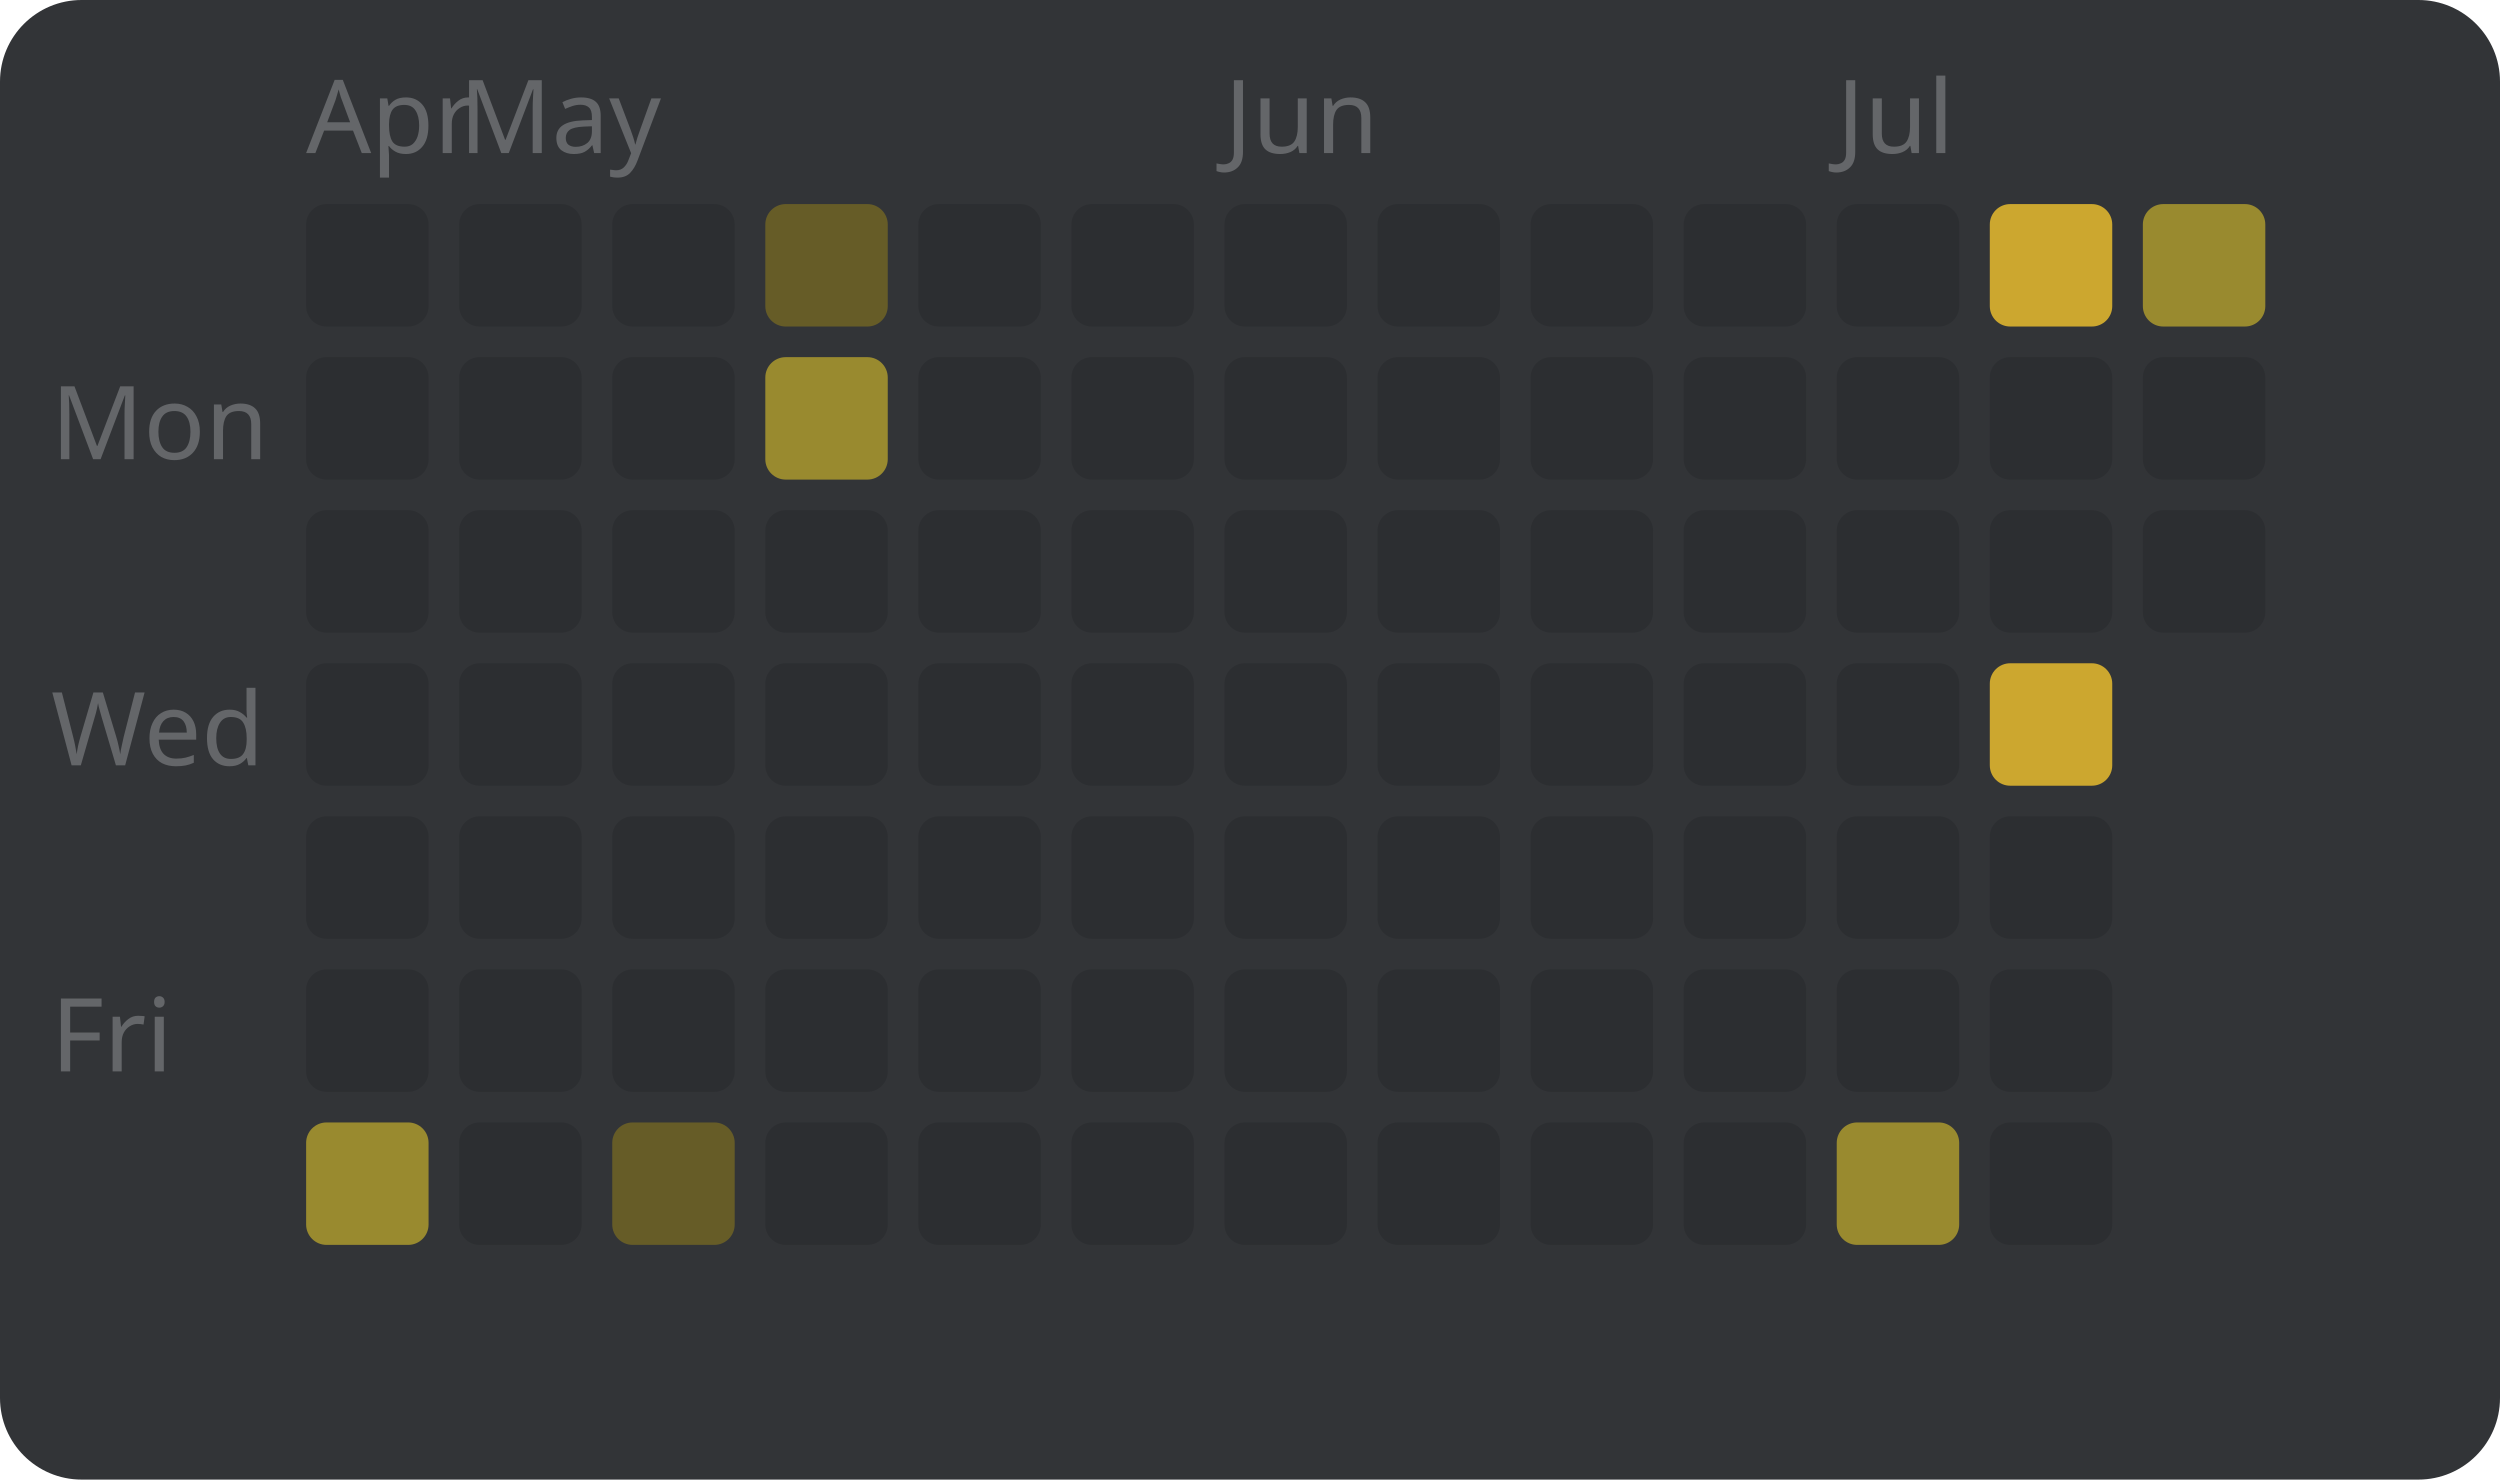
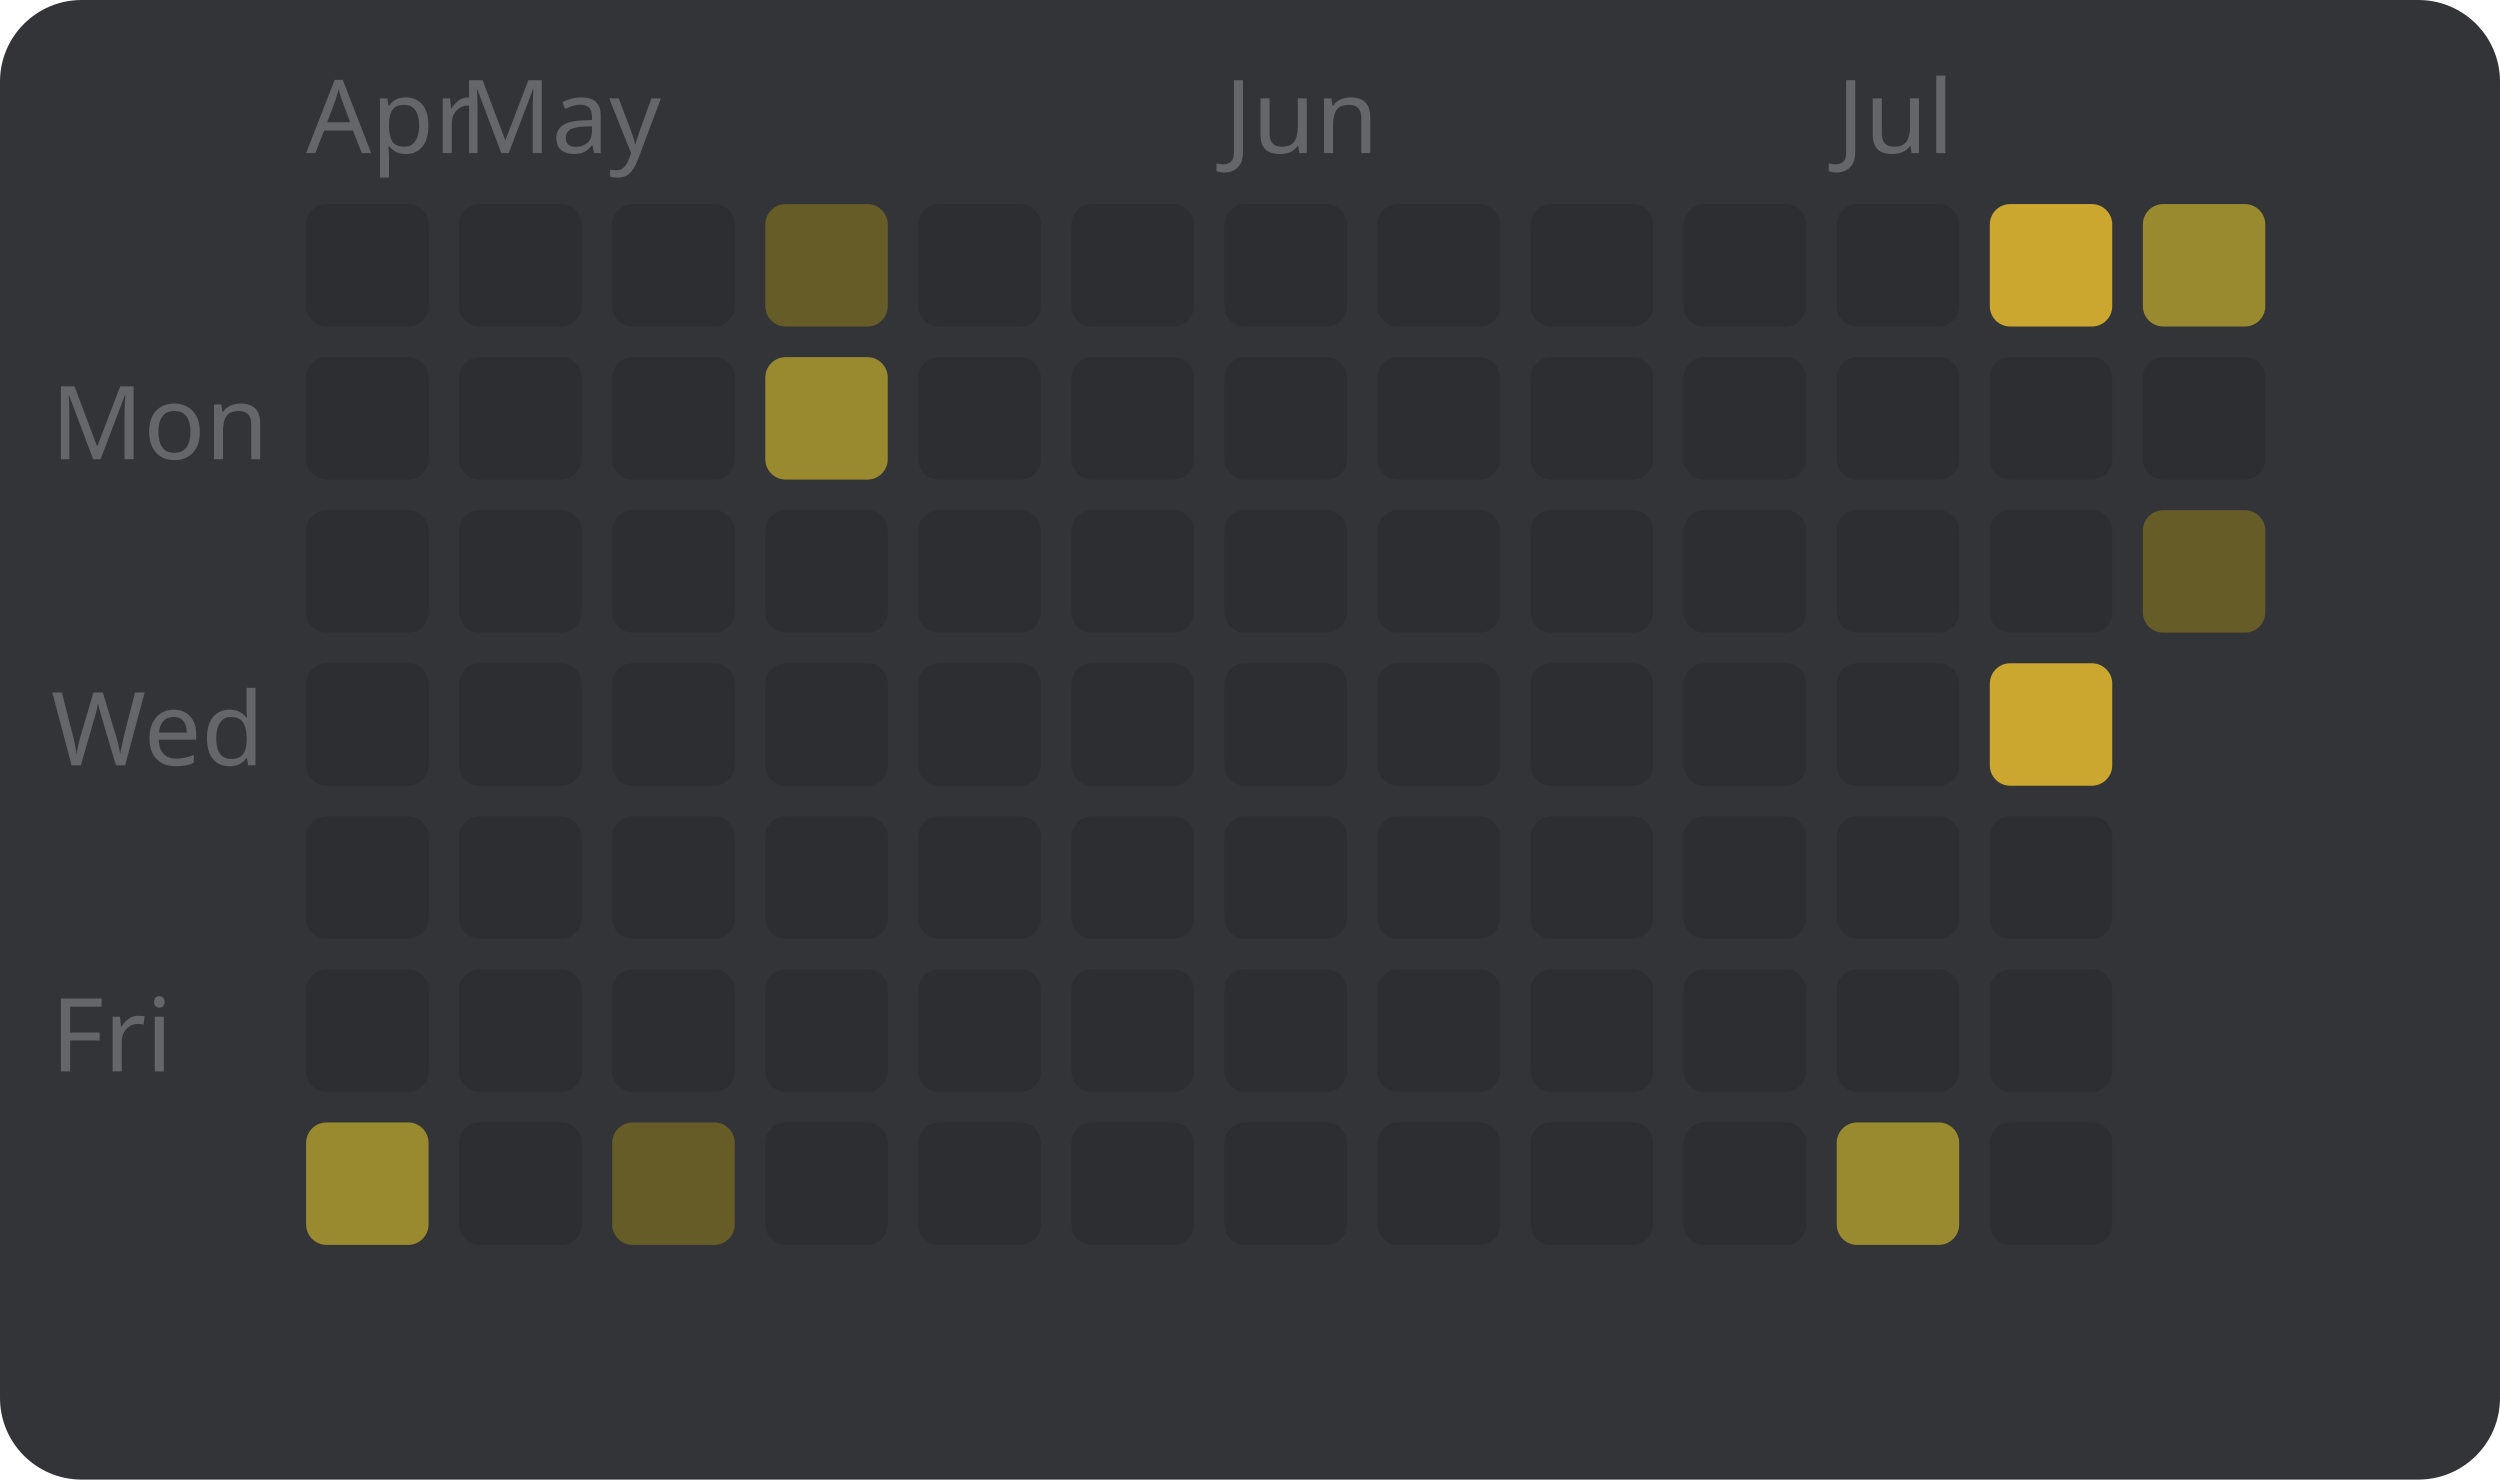
<svg xmlns="http://www.w3.org/2000/svg" width="245" height="145" viewBox="0 0 245 145" style="font-family: sans-serif; font-size: 10px;">
  <rect width="100%" height="100%" fill="#323437" rx="8" />
  <text x="5" y="45" fill="#646669">Mon</text>
  <text x="5" y="75" fill="#646669">Wed</text>
  <text x="5" y="105" fill="#646669">Fri</text>
  <text x="30" y="15" fill="#646669">Apr</text>
  <rect x="30" y="20" width="12" height="12" fill="#2c2e31" rx="2" />
  <rect x="30" y="35" width="12" height="12" fill="#2c2e31" rx="2" />
  <rect x="30" y="50" width="12" height="12" fill="#2c2e31" rx="2" />
  <rect x="30" y="65" width="12" height="12" fill="#2c2e31" rx="2" />
  <rect x="30" y="80" width="12" height="12" fill="#2c2e31" rx="2" />
  <rect x="30" y="95" width="12" height="12" fill="#2c2e31" rx="2" />
  <rect x="30" y="110" width="12" height="12" fill="#998a2f" rx="2" />
  <text x="45" y="15" fill="#646669">May</text>
  <rect x="45" y="20" width="12" height="12" fill="#2c2e31" rx="2" />
  <rect x="45" y="35" width="12" height="12" fill="#2c2e31" rx="2" />
  <rect x="45" y="50" width="12" height="12" fill="#2c2e31" rx="2" />
  <rect x="45" y="65" width="12" height="12" fill="#2c2e31" rx="2" />
  <rect x="45" y="80" width="12" height="12" fill="#2c2e31" rx="2" />
  <rect x="45" y="95" width="12" height="12" fill="#2c2e31" rx="2" />
  <rect x="45" y="110" width="12" height="12" fill="#2c2e31" rx="2" />
  <rect x="60" y="20" width="12" height="12" fill="#2c2e31" rx="2" />
  <rect x="60" y="35" width="12" height="12" fill="#2c2e31" rx="2" />
  <rect x="60" y="50" width="12" height="12" fill="#2c2e31" rx="2" />
  <rect x="60" y="65" width="12" height="12" fill="#2c2e31" rx="2" />
  <rect x="60" y="80" width="12" height="12" fill="#2c2e31" rx="2" />
  <rect x="60" y="95" width="12" height="12" fill="#2c2e31" rx="2" />
  <rect x="60" y="110" width="12" height="12" fill="#665c27" rx="2" />
  <rect x="75" y="20" width="12" height="12" fill="#665c27" rx="2" />
  <rect x="75" y="35" width="12" height="12" fill="#998a2f" rx="2" />
  <rect x="75" y="50" width="12" height="12" fill="#2c2e31" rx="2" />
  <rect x="75" y="65" width="12" height="12" fill="#2c2e31" rx="2" />
  <rect x="75" y="80" width="12" height="12" fill="#2c2e31" rx="2" />
  <rect x="75" y="95" width="12" height="12" fill="#2c2e31" rx="2" />
  <rect x="75" y="110" width="12" height="12" fill="#2c2e31" rx="2" />
  <rect x="90" y="20" width="12" height="12" fill="#2c2e31" rx="2" />
  <rect x="90" y="35" width="12" height="12" fill="#2c2e31" rx="2" />
  <rect x="90" y="50" width="12" height="12" fill="#2c2e31" rx="2" />
  <rect x="90" y="65" width="12" height="12" fill="#2c2e31" rx="2" />
  <rect x="90" y="80" width="12" height="12" fill="#2c2e31" rx="2" />
  <rect x="90" y="95" width="12" height="12" fill="#2c2e31" rx="2" />
  <rect x="90" y="110" width="12" height="12" fill="#2c2e31" rx="2" />
  <rect x="105" y="20" width="12" height="12" fill="#2c2e31" rx="2" />
  <rect x="105" y="35" width="12" height="12" fill="#2c2e31" rx="2" />
  <rect x="105" y="50" width="12" height="12" fill="#2c2e31" rx="2" />
  <rect x="105" y="65" width="12" height="12" fill="#2c2e31" rx="2" />
  <rect x="105" y="80" width="12" height="12" fill="#2c2e31" rx="2" />
  <rect x="105" y="95" width="12" height="12" fill="#2c2e31" rx="2" />
  <rect x="105" y="110" width="12" height="12" fill="#2c2e31" rx="2" />
  <text x="120" y="15" fill="#646669">Jun</text>
  <rect x="120" y="20" width="12" height="12" fill="#2c2e31" rx="2" />
  <rect x="120" y="35" width="12" height="12" fill="#2c2e31" rx="2" />
  <rect x="120" y="50" width="12" height="12" fill="#2c2e31" rx="2" />
  <rect x="120" y="65" width="12" height="12" fill="#2c2e31" rx="2" />
  <rect x="120" y="80" width="12" height="12" fill="#2c2e31" rx="2" />
  <rect x="120" y="95" width="12" height="12" fill="#2c2e31" rx="2" />
  <rect x="120" y="110" width="12" height="12" fill="#2c2e31" rx="2" />
  <rect x="135" y="20" width="12" height="12" fill="#2c2e31" rx="2" />
  <rect x="135" y="35" width="12" height="12" fill="#2c2e31" rx="2" />
  <rect x="135" y="50" width="12" height="12" fill="#2c2e31" rx="2" />
  <rect x="135" y="65" width="12" height="12" fill="#2c2e31" rx="2" />
  <rect x="135" y="80" width="12" height="12" fill="#2c2e31" rx="2" />
  <rect x="135" y="95" width="12" height="12" fill="#2c2e31" rx="2" />
  <rect x="135" y="110" width="12" height="12" fill="#2c2e31" rx="2" />
  <rect x="150" y="20" width="12" height="12" fill="#2c2e31" rx="2" />
  <rect x="150" y="35" width="12" height="12" fill="#2c2e31" rx="2" />
  <rect x="150" y="50" width="12" height="12" fill="#2c2e31" rx="2" />
  <rect x="150" y="65" width="12" height="12" fill="#2c2e31" rx="2" />
  <rect x="150" y="80" width="12" height="12" fill="#2c2e31" rx="2" />
  <rect x="150" y="95" width="12" height="12" fill="#2c2e31" rx="2" />
  <rect x="150" y="110" width="12" height="12" fill="#2c2e31" rx="2" />
  <rect x="165" y="20" width="12" height="12" fill="#2c2e31" rx="2" />
  <rect x="165" y="35" width="12" height="12" fill="#2c2e31" rx="2" />
  <rect x="165" y="50" width="12" height="12" fill="#2c2e31" rx="2" />
  <rect x="165" y="65" width="12" height="12" fill="#2c2e31" rx="2" />
  <rect x="165" y="80" width="12" height="12" fill="#2c2e31" rx="2" />
  <rect x="165" y="95" width="12" height="12" fill="#2c2e31" rx="2" />
  <rect x="165" y="110" width="12" height="12" fill="#2c2e31" rx="2" />
  <text x="180" y="15" fill="#646669">Jul</text>
  <rect x="180" y="20" width="12" height="12" fill="#2c2e31" rx="2" />
  <rect x="180" y="35" width="12" height="12" fill="#2c2e31" rx="2" />
  <rect x="180" y="50" width="12" height="12" fill="#2c2e31" rx="2" />
  <rect x="180" y="65" width="12" height="12" fill="#2c2e31" rx="2" />
  <rect x="180" y="80" width="12" height="12" fill="#2c2e31" rx="2" />
  <rect x="180" y="95" width="12" height="12" fill="#2c2e31" rx="2" />
  <rect x="180" y="110" width="12" height="12" fill="#998a2f" rx="2" />
  <rect x="195" y="20" width="12" height="12" fill="#cca72f" rx="2" />
  <rect x="195" y="35" width="12" height="12" fill="#2c2e31" rx="2" />
  <rect x="195" y="50" width="12" height="12" fill="#2c2e31" rx="2" />
  <rect x="195" y="65" width="12" height="12" fill="#cca72f" rx="2" />
  <rect x="195" y="80" width="12" height="12" fill="#2c2e31" rx="2" />
  <rect x="195" y="95" width="12" height="12" fill="#2c2e31" rx="2" />
  <rect x="195" y="110" width="12" height="12" fill="#2c2e31" rx="2" />
  <rect x="210" y="20" width="12" height="12" fill="#998a2f" rx="2" />
  <rect x="210" y="35" width="12" height="12" fill="#2c2e31" rx="2" />
-   <rect x="210" y="50" width="12" height="12" fill="#2c2e31" rx="2" />
+   <rect x="210" y="50" width="12" height="12" fill="#665c27" rx="2" />
</svg>
